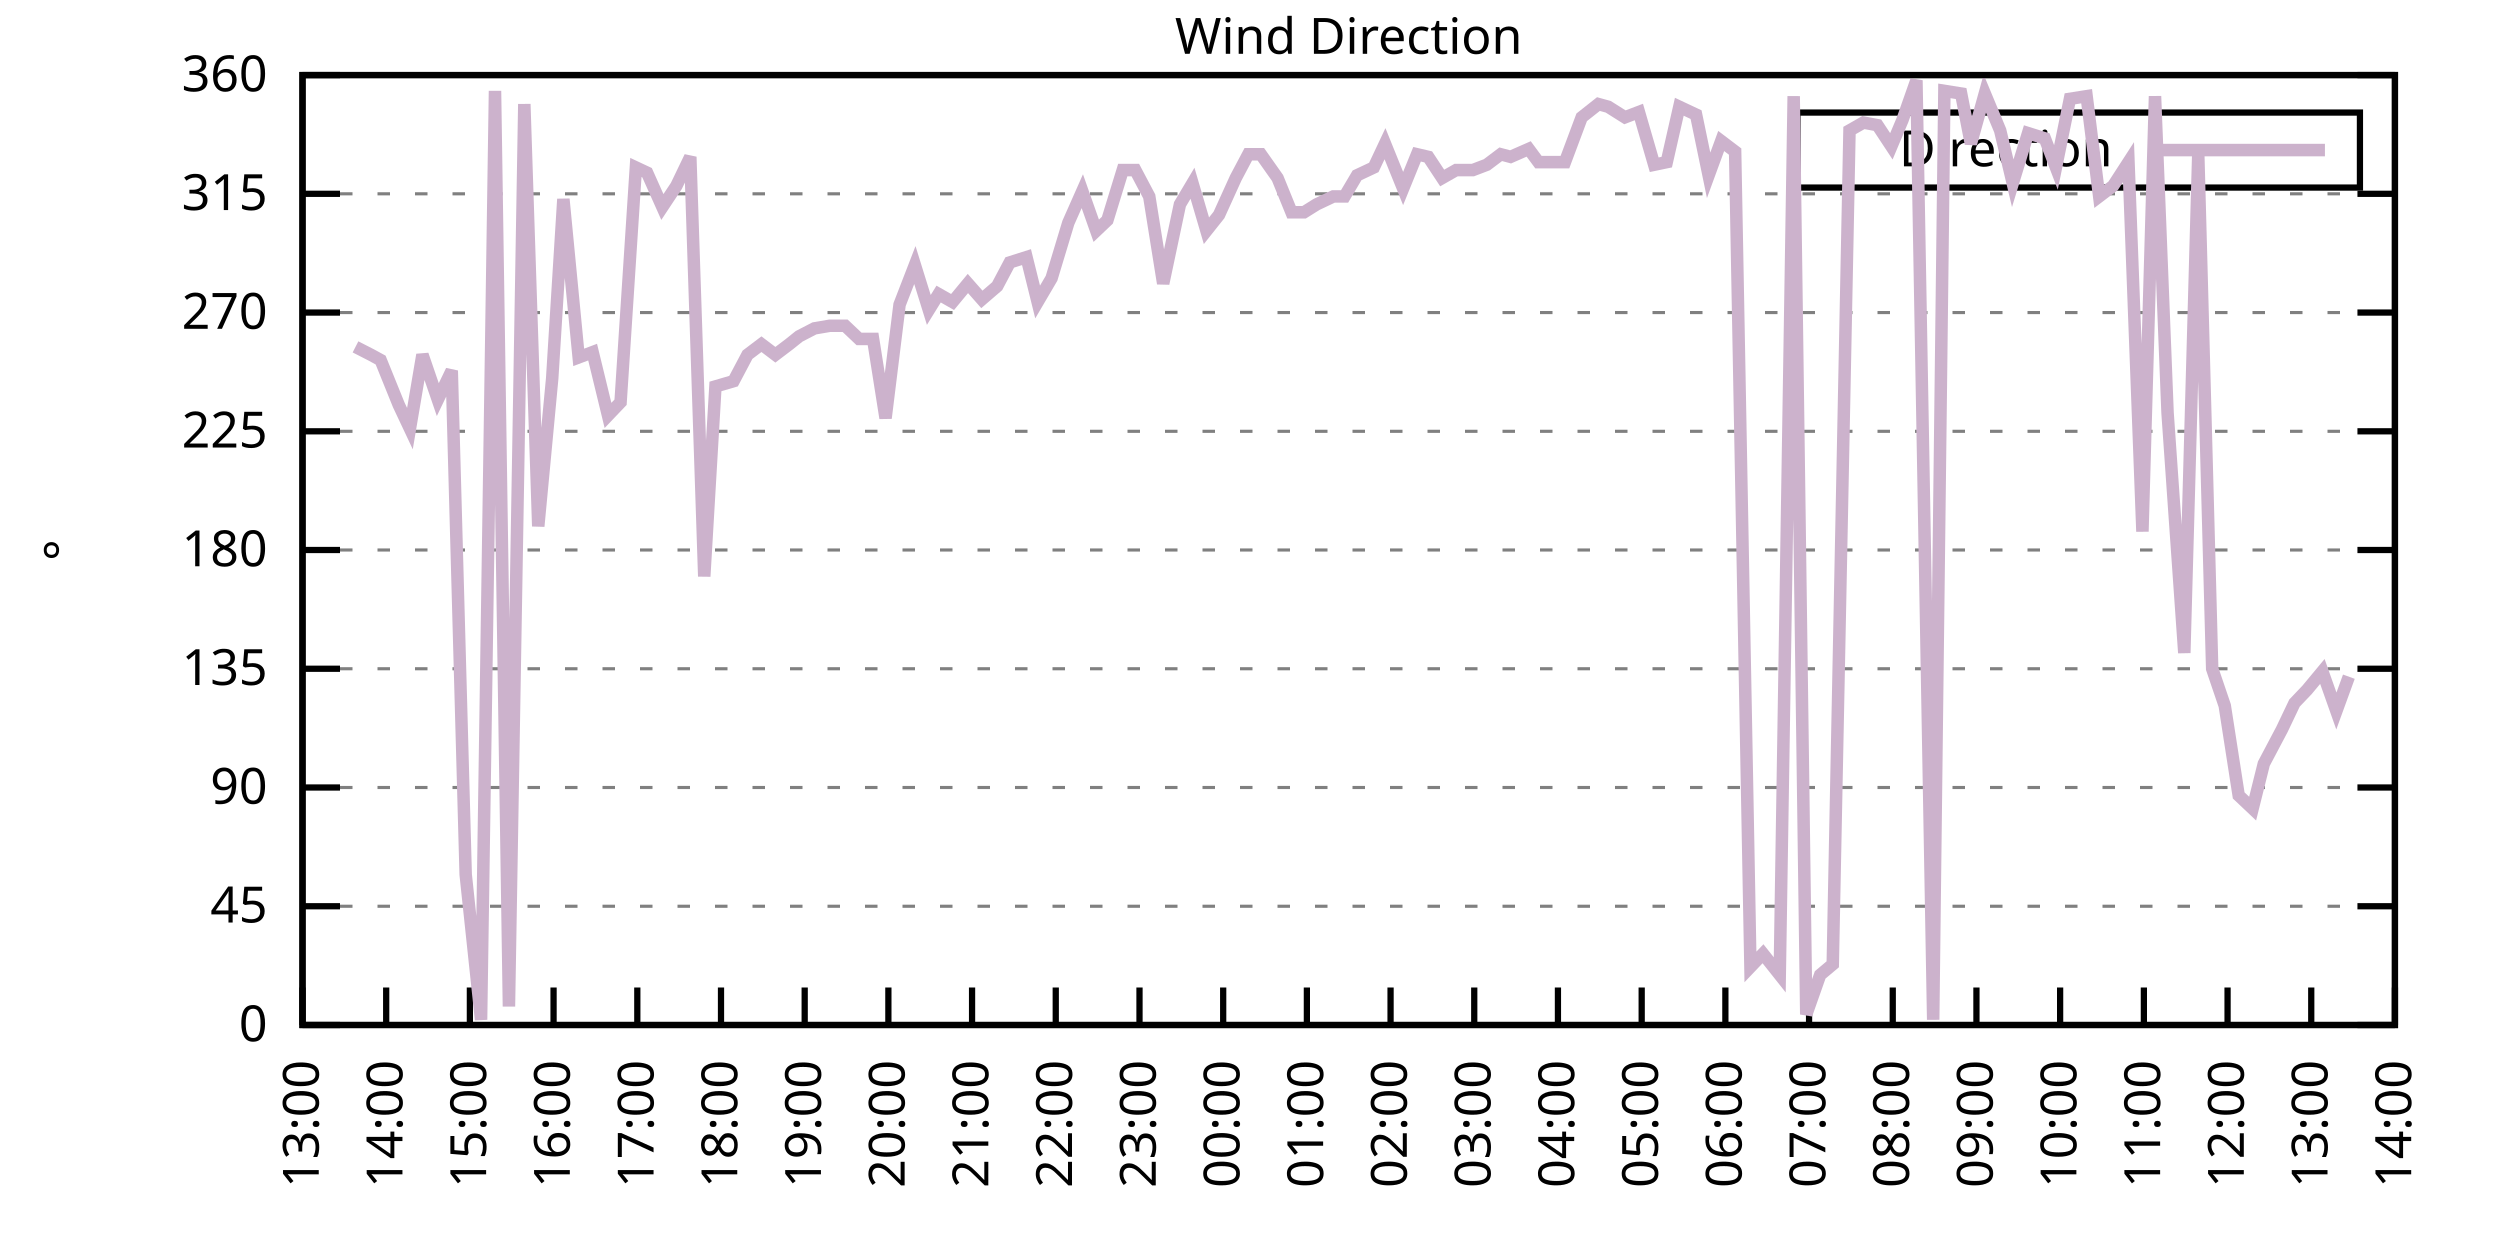
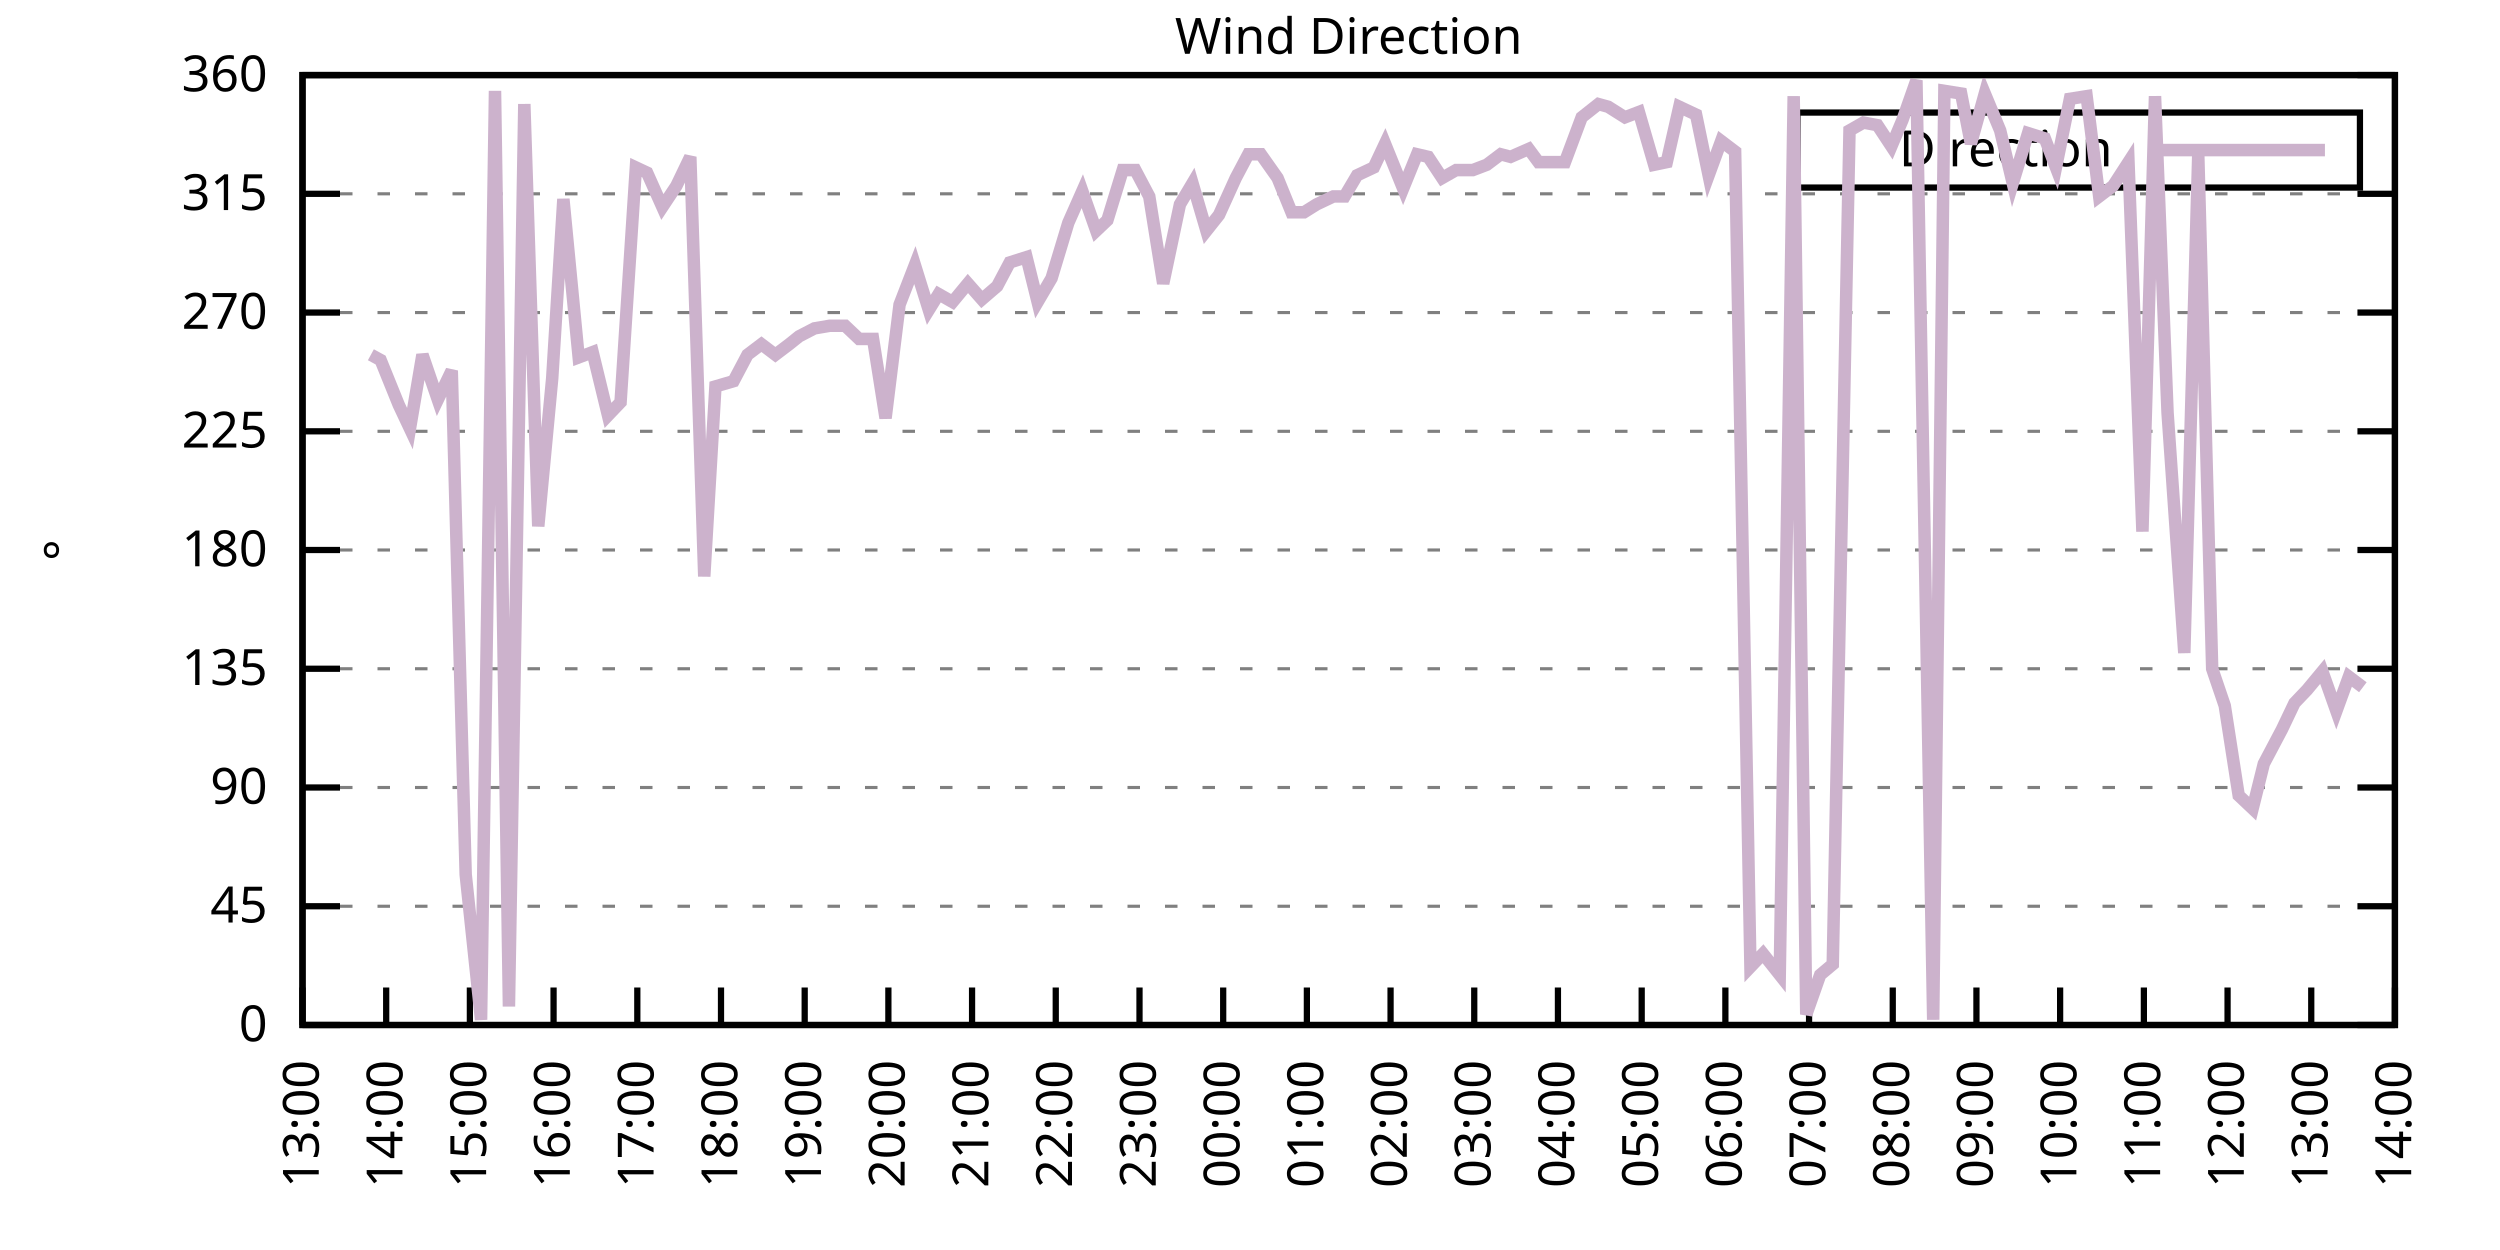
<svg xmlns="http://www.w3.org/2000/svg" xmlns:xlink="http://www.w3.org/1999/xlink" width="400" height="200" viewBox="0 0 400 200">
  <g id="gnuplot_canvas">
    <rect x="0" y="0" width="400" height="200" fill="none" />
    <defs>
      <circle id="gpDot" r="0.5" stroke-width="0.5" stroke="currentColor" />
      <path id="gpPt0" stroke-width="0.333" stroke="currentColor" d="M-1,0 h2 M0,-1 v2" />
      <path id="gpPt1" stroke-width="0.333" stroke="currentColor" d="M-1,-1 L1,1 M1,-1 L-1,1" />
      <path id="gpPt2" stroke-width="0.333" stroke="currentColor" d="M-1,0 L1,0 M0,-1 L0,1 M-1,-1 L1,1 M-1,1 L1,-1" />
      <rect id="gpPt3" stroke-width="0.333" stroke="currentColor" x="-1" y="-1" width="2" height="2" />
      <rect id="gpPt4" stroke-width="0.333" stroke="currentColor" fill="currentColor" x="-1" y="-1" width="2" height="2" />
      <circle id="gpPt5" stroke-width="0.333" stroke="currentColor" cx="0" cy="0" r="1" />
      <use xlink:href="#gpPt5" id="gpPt6" fill="currentColor" stroke="none" />
      <path id="gpPt7" stroke-width="0.333" stroke="currentColor" d="M0,-1.33 L-1.33,0.67 L1.33,0.67 z" />
      <use xlink:href="#gpPt7" id="gpPt8" fill="currentColor" stroke="none" />
      <use xlink:href="#gpPt7" id="gpPt9" stroke="currentColor" transform="rotate(180)" />
      <use xlink:href="#gpPt9" id="gpPt10" fill="currentColor" stroke="none" />
      <use xlink:href="#gpPt3" id="gpPt11" stroke="currentColor" transform="rotate(45)" />
      <use xlink:href="#gpPt11" id="gpPt12" fill="currentColor" stroke="none" />
      <path id="gpPt13" stroke-width="0.333" stroke="currentColor" d="M0,1.330 L1.265,0.411 L0.782,-1.067 L-0.782,-1.076 L-1.265,0.411 z" />
      <use xlink:href="#gpPt13" id="gpPt14" fill="currentColor" stroke="none" />
      <filter id="textbox" filterUnits="objectBoundingBox" x="0" y="0" height="1" width="1">
        <feFlood flood-color="white" flood-opacity="1" result="bgnd" />
        <feComposite in="SourceGraphic" in2="bgnd" operator="atop" />
      </filter>
      <filter id="greybox" filterUnits="objectBoundingBox" x="0" y="0" height="1" width="1">
        <feFlood flood-color="lightgrey" flood-opacity="1" result="grey" />
        <feComposite in="SourceGraphic" in2="grey" operator="atop" />
      </filter>
    </defs>
    <g fill="none" color="white" stroke="currentColor" stroke-width="1.00" stroke-linecap="butt" stroke-linejoin="miter">
</g>
    <g fill="none" color="black" stroke="currentColor" stroke-width="1.00" stroke-linecap="butt" stroke-linejoin="miter">
      <g stroke="none" shape-rendering="crispEdges">
        <polygon fill="rgb(255, 255, 255)" points="48.40,164.00 383.18,164.00 383.18,12.02 48.40,12.02 " />
      </g>
    </g>
    <g fill="none" color="black" stroke="currentColor" stroke-width="1.00" stroke-linecap="butt" stroke-linejoin="miter">
</g>
    <g fill="none" color="black" stroke="black" stroke-width="0.50" stroke-linecap="butt" stroke-linejoin="miter">
</g>
    <g fill="none" color="gray" stroke="currentColor" stroke-width="0.50" stroke-linecap="butt" stroke-linejoin="miter">
      <path stroke="gray" stroke-dasharray="2,4" class="gridline" d="M48.40,164.00 L383.19,164.00  " />
    </g>
    <g fill="none" color="gray" stroke="gray" stroke-width="1.00" stroke-linecap="butt" stroke-linejoin="miter">
</g>
    <g fill="none" color="black" stroke="currentColor" stroke-width="1.00" stroke-linecap="butt" stroke-linejoin="miter">
      <path stroke="black" d="M48.40,164.00 L54.40,164.00 M383.19,164.00 L377.19,164.00  " />
      <g transform="translate(42.80,166.60)" stroke="none" fill="black" font-family="Sans" font-size="8.00" text-anchor="end">
        <text>
          <tspan font-family="Sans"> 0</tspan>
        </text>
      </g>
    </g>
    <g fill="none" color="black" stroke="currentColor" stroke-width="1.00" stroke-linecap="butt" stroke-linejoin="miter">
</g>
    <g fill="none" color="black" stroke="black" stroke-width="0.50" stroke-linecap="butt" stroke-linejoin="miter">
</g>
    <g fill="none" color="gray" stroke="currentColor" stroke-width="0.50" stroke-linecap="butt" stroke-linejoin="miter">
      <path stroke="gray" stroke-dasharray="2,4" class="gridline" d="M48.40,145.00 L383.19,145.00  " />
    </g>
    <g fill="none" color="gray" stroke="gray" stroke-width="1.00" stroke-linecap="butt" stroke-linejoin="miter">
</g>
    <g fill="none" color="black" stroke="currentColor" stroke-width="1.00" stroke-linecap="butt" stroke-linejoin="miter">
      <path stroke="black" d="M48.40,145.00 L54.40,145.00 M383.19,145.00 L377.19,145.00  " />
      <g transform="translate(42.80,147.60)" stroke="none" fill="black" font-family="Sans" font-size="8.00" text-anchor="end">
        <text>
          <tspan font-family="Sans"> 45</tspan>
        </text>
      </g>
    </g>
    <g fill="none" color="black" stroke="currentColor" stroke-width="1.00" stroke-linecap="butt" stroke-linejoin="miter">
</g>
    <g fill="none" color="black" stroke="black" stroke-width="0.50" stroke-linecap="butt" stroke-linejoin="miter">
</g>
    <g fill="none" color="gray" stroke="currentColor" stroke-width="0.50" stroke-linecap="butt" stroke-linejoin="miter">
      <path stroke="gray" stroke-dasharray="2,4" class="gridline" d="M48.40,126.00 L383.19,126.00  " />
    </g>
    <g fill="none" color="gray" stroke="gray" stroke-width="1.00" stroke-linecap="butt" stroke-linejoin="miter">
</g>
    <g fill="none" color="black" stroke="currentColor" stroke-width="1.00" stroke-linecap="butt" stroke-linejoin="miter">
      <path stroke="black" d="M48.40,126.00 L54.40,126.00 M383.19,126.00 L377.19,126.00  " />
      <g transform="translate(42.80,128.60)" stroke="none" fill="black" font-family="Sans" font-size="8.00" text-anchor="end">
        <text>
          <tspan font-family="Sans"> 90</tspan>
        </text>
      </g>
    </g>
    <g fill="none" color="black" stroke="currentColor" stroke-width="1.00" stroke-linecap="butt" stroke-linejoin="miter">
</g>
    <g fill="none" color="black" stroke="black" stroke-width="0.50" stroke-linecap="butt" stroke-linejoin="miter">
</g>
    <g fill="none" color="gray" stroke="currentColor" stroke-width="0.50" stroke-linecap="butt" stroke-linejoin="miter">
      <path stroke="gray" stroke-dasharray="2,4" class="gridline" d="M48.40,107.00 L383.19,107.00  " />
    </g>
    <g fill="none" color="gray" stroke="gray" stroke-width="1.00" stroke-linecap="butt" stroke-linejoin="miter">
</g>
    <g fill="none" color="black" stroke="currentColor" stroke-width="1.00" stroke-linecap="butt" stroke-linejoin="miter">
      <path stroke="black" d="M48.40,107.00 L54.40,107.00 M383.19,107.00 L377.19,107.00  " />
      <g transform="translate(42.80,109.60)" stroke="none" fill="black" font-family="Sans" font-size="8.00" text-anchor="end">
        <text>
          <tspan font-family="Sans"> 135</tspan>
        </text>
      </g>
    </g>
    <g fill="none" color="black" stroke="currentColor" stroke-width="1.00" stroke-linecap="butt" stroke-linejoin="miter">
</g>
    <g fill="none" color="black" stroke="black" stroke-width="0.50" stroke-linecap="butt" stroke-linejoin="miter">
</g>
    <g fill="none" color="gray" stroke="currentColor" stroke-width="0.50" stroke-linecap="butt" stroke-linejoin="miter">
      <path stroke="gray" stroke-dasharray="2,4" class="gridline" d="M48.40,88.00 L383.19,88.00  " />
    </g>
    <g fill="none" color="gray" stroke="gray" stroke-width="1.00" stroke-linecap="butt" stroke-linejoin="miter">
</g>
    <g fill="none" color="black" stroke="currentColor" stroke-width="1.00" stroke-linecap="butt" stroke-linejoin="miter">
      <path stroke="black" d="M48.40,88.00 L54.40,88.00 M383.19,88.00 L377.19,88.00  " />
      <g transform="translate(42.80,90.60)" stroke="none" fill="black" font-family="Sans" font-size="8.00" text-anchor="end">
        <text>
          <tspan font-family="Sans"> 180</tspan>
        </text>
      </g>
    </g>
    <g fill="none" color="black" stroke="currentColor" stroke-width="1.00" stroke-linecap="butt" stroke-linejoin="miter">
</g>
    <g fill="none" color="black" stroke="black" stroke-width="0.50" stroke-linecap="butt" stroke-linejoin="miter">
</g>
    <g fill="none" color="gray" stroke="currentColor" stroke-width="0.50" stroke-linecap="butt" stroke-linejoin="miter">
      <path stroke="gray" stroke-dasharray="2,4" class="gridline" d="M48.40,69.01 L383.19,69.01  " />
    </g>
    <g fill="none" color="gray" stroke="gray" stroke-width="1.00" stroke-linecap="butt" stroke-linejoin="miter">
</g>
    <g fill="none" color="black" stroke="currentColor" stroke-width="1.00" stroke-linecap="butt" stroke-linejoin="miter">
      <path stroke="black" d="M48.40,69.01 L54.40,69.01 M383.19,69.01 L377.19,69.01  " />
      <g transform="translate(42.80,71.61)" stroke="none" fill="black" font-family="Sans" font-size="8.00" text-anchor="end">
        <text>
          <tspan font-family="Sans"> 225</tspan>
        </text>
      </g>
    </g>
    <g fill="none" color="black" stroke="currentColor" stroke-width="1.00" stroke-linecap="butt" stroke-linejoin="miter">
</g>
    <g fill="none" color="black" stroke="black" stroke-width="0.50" stroke-linecap="butt" stroke-linejoin="miter">
</g>
    <g fill="none" color="gray" stroke="currentColor" stroke-width="0.50" stroke-linecap="butt" stroke-linejoin="miter">
      <path stroke="gray" stroke-dasharray="2,4" class="gridline" d="M48.40,50.01 L383.19,50.01  " />
    </g>
    <g fill="none" color="gray" stroke="gray" stroke-width="1.00" stroke-linecap="butt" stroke-linejoin="miter">
</g>
    <g fill="none" color="black" stroke="currentColor" stroke-width="1.00" stroke-linecap="butt" stroke-linejoin="miter">
      <path stroke="black" d="M48.40,50.01 L54.40,50.01 M383.19,50.01 L377.19,50.01  " />
      <g transform="translate(42.80,52.61)" stroke="none" fill="black" font-family="Sans" font-size="8.00" text-anchor="end">
        <text>
          <tspan font-family="Sans"> 270</tspan>
        </text>
      </g>
    </g>
    <g fill="none" color="black" stroke="currentColor" stroke-width="1.00" stroke-linecap="butt" stroke-linejoin="miter">
</g>
    <g fill="none" color="black" stroke="black" stroke-width="0.50" stroke-linecap="butt" stroke-linejoin="miter">
</g>
    <g fill="none" color="gray" stroke="currentColor" stroke-width="0.50" stroke-linecap="butt" stroke-linejoin="miter">
      <path stroke="gray" stroke-dasharray="2,4" class="gridline" d="M48.40,31.01 L383.19,31.01  " />
    </g>
    <g fill="none" color="gray" stroke="gray" stroke-width="1.00" stroke-linecap="butt" stroke-linejoin="miter">
</g>
    <g fill="none" color="black" stroke="currentColor" stroke-width="1.00" stroke-linecap="butt" stroke-linejoin="miter">
      <path stroke="black" d="M48.40,31.01 L54.40,31.01 M383.19,31.01 L377.19,31.01  " />
      <g transform="translate(42.80,33.61)" stroke="none" fill="black" font-family="Sans" font-size="8.00" text-anchor="end">
        <text>
          <tspan font-family="Sans"> 315</tspan>
        </text>
      </g>
    </g>
    <g fill="none" color="black" stroke="currentColor" stroke-width="1.00" stroke-linecap="butt" stroke-linejoin="miter">
</g>
    <g fill="none" color="black" stroke="black" stroke-width="0.50" stroke-linecap="butt" stroke-linejoin="miter">
</g>
    <g fill="none" color="gray" stroke="currentColor" stroke-width="0.50" stroke-linecap="butt" stroke-linejoin="miter">
      <path stroke="gray" stroke-dasharray="2,4" class="gridline" d="M48.40,12.01 L383.19,12.01  " />
    </g>
    <g fill="none" color="gray" stroke="gray" stroke-width="1.00" stroke-linecap="butt" stroke-linejoin="miter">
</g>
    <g fill="none" color="black" stroke="currentColor" stroke-width="1.00" stroke-linecap="butt" stroke-linejoin="miter">
      <path stroke="black" d="M48.40,12.01 L54.40,12.01 M383.19,12.01 L377.19,12.01  " />
      <g transform="translate(42.80,14.61)" stroke="none" fill="black" font-family="Sans" font-size="8.00" text-anchor="end">
        <text>
          <tspan font-family="Sans"> 360</tspan>
        </text>
      </g>
    </g>
    <g fill="none" color="black" stroke="currentColor" stroke-width="1.00" stroke-linecap="butt" stroke-linejoin="miter">
      <path stroke="black" d="M48.40,164.00 L48.40,158.00  " />
      <g transform="translate(51.00,169.60) rotate(270.00)" stroke="none" fill="black" font-family="Sans" font-size="8.00" text-anchor="end">
        <text>
          <tspan font-family="Sans">13:00</tspan>
        </text>
      </g>
    </g>
    <g fill="none" color="black" stroke="currentColor" stroke-width="1.00" stroke-linecap="butt" stroke-linejoin="miter">
      <path stroke="black" d="M61.79,164.00 L61.79,158.00  " />
      <g transform="translate(64.39,169.60) rotate(270.00)" stroke="none" fill="black" font-family="Sans" font-size="8.00" text-anchor="end">
        <text>
          <tspan font-family="Sans">14:00</tspan>
        </text>
      </g>
    </g>
    <g fill="none" color="black" stroke="currentColor" stroke-width="1.00" stroke-linecap="butt" stroke-linejoin="miter">
      <path stroke="black" d="M75.18,164.00 L75.18,158.00  " />
      <g transform="translate(77.78,169.60) rotate(270.00)" stroke="none" fill="black" font-family="Sans" font-size="8.00" text-anchor="end">
        <text>
          <tspan font-family="Sans">15:00</tspan>
        </text>
      </g>
    </g>
    <g fill="none" color="black" stroke="currentColor" stroke-width="1.00" stroke-linecap="butt" stroke-linejoin="miter">
      <path stroke="black" d="M88.57,164.00 L88.57,158.00  " />
      <g transform="translate(91.17,169.60) rotate(270.00)" stroke="none" fill="black" font-family="Sans" font-size="8.00" text-anchor="end">
        <text>
          <tspan font-family="Sans">16:00</tspan>
        </text>
      </g>
    </g>
    <g fill="none" color="black" stroke="currentColor" stroke-width="1.00" stroke-linecap="butt" stroke-linejoin="miter">
      <path stroke="black" d="M101.97,164.00 L101.97,158.00  " />
      <g transform="translate(104.57,169.60) rotate(270.00)" stroke="none" fill="black" font-family="Sans" font-size="8.00" text-anchor="end">
        <text>
          <tspan font-family="Sans">17:00</tspan>
        </text>
      </g>
    </g>
    <g fill="none" color="black" stroke="currentColor" stroke-width="1.00" stroke-linecap="butt" stroke-linejoin="miter">
      <path stroke="black" d="M115.36,164.00 L115.36,158.00  " />
      <g transform="translate(117.96,169.60) rotate(270.00)" stroke="none" fill="black" font-family="Sans" font-size="8.00" text-anchor="end">
        <text>
          <tspan font-family="Sans">18:00</tspan>
        </text>
      </g>
    </g>
    <g fill="none" color="black" stroke="currentColor" stroke-width="1.00" stroke-linecap="butt" stroke-linejoin="miter">
      <path stroke="black" d="M128.75,164.00 L128.75,158.00  " />
      <g transform="translate(131.35,169.60) rotate(270.00)" stroke="none" fill="black" font-family="Sans" font-size="8.00" text-anchor="end">
        <text>
          <tspan font-family="Sans">19:00</tspan>
        </text>
      </g>
    </g>
    <g fill="none" color="black" stroke="currentColor" stroke-width="1.00" stroke-linecap="butt" stroke-linejoin="miter">
      <path stroke="black" d="M142.14,164.00 L142.14,158.00  " />
      <g transform="translate(144.74,169.60) rotate(270.00)" stroke="none" fill="black" font-family="Sans" font-size="8.00" text-anchor="end">
        <text>
          <tspan font-family="Sans">20:00</tspan>
        </text>
      </g>
    </g>
    <g fill="none" color="black" stroke="currentColor" stroke-width="1.00" stroke-linecap="butt" stroke-linejoin="miter">
      <path stroke="black" d="M155.53,164.00 L155.53,158.00  " />
      <g transform="translate(158.13,169.60) rotate(270.00)" stroke="none" fill="black" font-family="Sans" font-size="8.00" text-anchor="end">
        <text>
          <tspan font-family="Sans">21:00</tspan>
        </text>
      </g>
    </g>
    <g fill="none" color="black" stroke="currentColor" stroke-width="1.00" stroke-linecap="butt" stroke-linejoin="miter">
      <path stroke="black" d="M168.92,164.00 L168.92,158.00  " />
      <g transform="translate(171.52,169.60) rotate(270.00)" stroke="none" fill="black" font-family="Sans" font-size="8.00" text-anchor="end">
        <text>
          <tspan font-family="Sans">22:00</tspan>
        </text>
      </g>
    </g>
    <g fill="none" color="black" stroke="currentColor" stroke-width="1.00" stroke-linecap="butt" stroke-linejoin="miter">
      <path stroke="black" d="M182.32,164.00 L182.32,158.00  " />
      <g transform="translate(184.92,169.60) rotate(270.00)" stroke="none" fill="black" font-family="Sans" font-size="8.00" text-anchor="end">
        <text>
          <tspan font-family="Sans">23:00</tspan>
        </text>
      </g>
    </g>
    <g fill="none" color="black" stroke="currentColor" stroke-width="1.00" stroke-linecap="butt" stroke-linejoin="miter">
      <path stroke="black" d="M195.71,164.00 L195.71,158.00  " />
      <g transform="translate(198.31,169.60) rotate(270.00)" stroke="none" fill="black" font-family="Sans" font-size="8.00" text-anchor="end">
        <text>
          <tspan font-family="Sans">00:00</tspan>
        </text>
      </g>
    </g>
    <g fill="none" color="black" stroke="currentColor" stroke-width="1.00" stroke-linecap="butt" stroke-linejoin="miter">
      <path stroke="black" d="M209.10,164.00 L209.10,158.00  " />
      <g transform="translate(211.70,169.60) rotate(270.00)" stroke="none" fill="black" font-family="Sans" font-size="8.00" text-anchor="end">
        <text>
          <tspan font-family="Sans">01:00</tspan>
        </text>
      </g>
    </g>
    <g fill="none" color="black" stroke="currentColor" stroke-width="1.00" stroke-linecap="butt" stroke-linejoin="miter">
      <path stroke="black" d="M222.49,164.00 L222.49,158.00  " />
      <g transform="translate(225.09,169.60) rotate(270.00)" stroke="none" fill="black" font-family="Sans" font-size="8.00" text-anchor="end">
        <text>
          <tspan font-family="Sans">02:00</tspan>
        </text>
      </g>
    </g>
    <g fill="none" color="black" stroke="currentColor" stroke-width="1.00" stroke-linecap="butt" stroke-linejoin="miter">
      <path stroke="black" d="M235.88,164.00 L235.88,158.00  " />
      <g transform="translate(238.48,169.60) rotate(270.00)" stroke="none" fill="black" font-family="Sans" font-size="8.00" text-anchor="end">
        <text>
          <tspan font-family="Sans">03:00</tspan>
        </text>
      </g>
    </g>
    <g fill="none" color="black" stroke="currentColor" stroke-width="1.00" stroke-linecap="butt" stroke-linejoin="miter">
      <path stroke="black" d="M249.27,164.00 L249.27,158.00  " />
      <g transform="translate(251.87,169.60) rotate(270.00)" stroke="none" fill="black" font-family="Sans" font-size="8.00" text-anchor="end">
        <text>
          <tspan font-family="Sans">04:00</tspan>
        </text>
      </g>
    </g>
    <g fill="none" color="black" stroke="currentColor" stroke-width="1.00" stroke-linecap="butt" stroke-linejoin="miter">
      <path stroke="black" d="M262.67,164.00 L262.67,158.00  " />
      <g transform="translate(265.27,169.60) rotate(270.00)" stroke="none" fill="black" font-family="Sans" font-size="8.00" text-anchor="end">
        <text>
          <tspan font-family="Sans">05:00</tspan>
        </text>
      </g>
    </g>
    <g fill="none" color="black" stroke="currentColor" stroke-width="1.00" stroke-linecap="butt" stroke-linejoin="miter">
      <path stroke="black" d="M276.06,164.00 L276.06,158.00  " />
      <g transform="translate(278.66,169.60) rotate(270.00)" stroke="none" fill="black" font-family="Sans" font-size="8.00" text-anchor="end">
        <text>
          <tspan font-family="Sans">06:00</tspan>
        </text>
      </g>
    </g>
    <g fill="none" color="black" stroke="currentColor" stroke-width="1.00" stroke-linecap="butt" stroke-linejoin="miter">
      <path stroke="black" d="M289.45,164.00 L289.45,158.00  " />
      <g transform="translate(292.05,169.60) rotate(270.00)" stroke="none" fill="black" font-family="Sans" font-size="8.00" text-anchor="end">
        <text>
          <tspan font-family="Sans">07:00</tspan>
        </text>
      </g>
    </g>
    <g fill="none" color="black" stroke="currentColor" stroke-width="1.00" stroke-linecap="butt" stroke-linejoin="miter">
      <path stroke="black" d="M302.84,164.00 L302.84,158.00  " />
      <g transform="translate(305.44,169.60) rotate(270.00)" stroke="none" fill="black" font-family="Sans" font-size="8.00" text-anchor="end">
        <text>
          <tspan font-family="Sans">08:00</tspan>
        </text>
      </g>
    </g>
    <g fill="none" color="black" stroke="currentColor" stroke-width="1.00" stroke-linecap="butt" stroke-linejoin="miter">
      <path stroke="black" d="M316.23,164.00 L316.23,158.00  " />
      <g transform="translate(318.83,169.60) rotate(270.00)" stroke="none" fill="black" font-family="Sans" font-size="8.00" text-anchor="end">
        <text>
          <tspan font-family="Sans">09:00</tspan>
        </text>
      </g>
    </g>
    <g fill="none" color="black" stroke="currentColor" stroke-width="1.00" stroke-linecap="butt" stroke-linejoin="miter">
      <path stroke="black" d="M329.62,164.00 L329.62,158.00  " />
      <g transform="translate(332.22,169.60) rotate(270.00)" stroke="none" fill="black" font-family="Sans" font-size="8.00" text-anchor="end">
        <text>
          <tspan font-family="Sans">10:00</tspan>
        </text>
      </g>
    </g>
    <g fill="none" color="black" stroke="currentColor" stroke-width="1.00" stroke-linecap="butt" stroke-linejoin="miter">
      <path stroke="black" d="M343.02,164.00 L343.02,158.00  " />
      <g transform="translate(345.62,169.60) rotate(270.00)" stroke="none" fill="black" font-family="Sans" font-size="8.00" text-anchor="end">
        <text>
          <tspan font-family="Sans">11:00</tspan>
        </text>
      </g>
    </g>
    <g fill="none" color="black" stroke="currentColor" stroke-width="1.00" stroke-linecap="butt" stroke-linejoin="miter">
      <path stroke="black" d="M356.41,164.00 L356.41,158.00  " />
      <g transform="translate(359.01,169.60) rotate(270.00)" stroke="none" fill="black" font-family="Sans" font-size="8.00" text-anchor="end">
        <text>
          <tspan font-family="Sans">12:00</tspan>
        </text>
      </g>
    </g>
    <g fill="none" color="black" stroke="currentColor" stroke-width="1.00" stroke-linecap="butt" stroke-linejoin="miter">
      <path stroke="black" d="M369.80,164.00 L369.80,158.00  " />
      <g transform="translate(372.40,169.60) rotate(270.00)" stroke="none" fill="black" font-family="Sans" font-size="8.00" text-anchor="end">
        <text>
          <tspan font-family="Sans">13:00</tspan>
        </text>
      </g>
    </g>
    <g fill="none" color="black" stroke="currentColor" stroke-width="1.00" stroke-linecap="butt" stroke-linejoin="miter">
      <path stroke="black" d="M383.19,164.00 L383.19,158.00  " />
      <g transform="translate(385.79,169.60) rotate(270.00)" stroke="none" fill="black" font-family="Sans" font-size="8.00" text-anchor="end">
        <text>
          <tspan font-family="Sans">14:00</tspan>
        </text>
      </g>
    </g>
    <g fill="none" color="black" stroke="currentColor" stroke-width="1.00" stroke-linecap="butt" stroke-linejoin="miter">
</g>
    <g fill="none" color="black" stroke="currentColor" stroke-width="1.00" stroke-linecap="butt" stroke-linejoin="miter">
      <path stroke="black" d="M48.40,12.01 L48.40,164.00 L383.19,164.00 L383.19,12.01 L48.40,12.01 Z  " />
    </g>
    <g fill="none" color="black" stroke="currentColor" stroke-width="1.00" stroke-linecap="butt" stroke-linejoin="miter">
</g>
    <g fill="none" color="black" stroke="currentColor" stroke-width="1.00" stroke-linecap="butt" stroke-linejoin="miter">
      <path stroke="black" d="M287.59,30.01 L287.59,18.01 L377.59,18.01 L377.59,30.01 L287.59,30.01 Z  " />
    </g>
    <g id="Wind_direction_plot_1">
      <g fill="none" color="white" stroke="black" stroke-width="2.00" stroke-linecap="butt" stroke-linejoin="miter">
</g>
      <g fill="none" color="black" stroke="currentColor" stroke-width="2.00" stroke-linecap="butt" stroke-linejoin="miter">
        <g transform="translate(337.99,26.61)" stroke="none" fill="black" font-family="Sans" font-size="8.00" text-anchor="end">
          <text>
            <tspan font-family="Sans">Direction</tspan>
          </text>
        </g>
      </g>
      <g fill="none" color="black" stroke="currentColor" stroke-width="2.00" stroke-linecap="butt" stroke-linejoin="miter">
-         <path stroke="rgb(204, 178, 204)" d="M343.59,24.01 L371.99,24.01 M56.88,55.50 L59.34,56.76 L60.90,57.61 L63.80,64.78 L65.59,68.58 L67.59,56.76   L70.05,63.94 L72.28,59.30 L74.51,139.93 L76.97,163.16 L79.20,14.54 L81.43,161.04 L83.89,16.65 L86.12,84.21   L88.35,60.56 L90.14,31.85 L92.59,57.18 L94.82,56.34 L97.28,66.47 L99.29,64.36 L101.74,26.79 L103.53,27.63   L105.98,33.12 L108.22,29.74 L110.45,25.10 L112.68,92.23 L114.47,61.83 L117.37,60.98 L119.60,56.76 L121.83,55.07   L124.06,56.76 L126.29,55.07 L127.86,53.81 L130.31,52.54 L132.77,52.12 L135.22,52.12 L137.45,54.23 L139.69,54.23   L141.69,66.90 L143.93,48.74 L146.38,42.41 L148.61,49.59 L150.18,47.05 L152.41,48.32 L154.86,45.36 L157.10,47.90   L159.55,45.79 L161.56,41.99 L164.24,41.14 L166.02,48.32 L168.25,44.52 L170.93,35.65 L173.17,30.59 L175.40,36.92   L177.18,35.23 L179.64,27.21 L181.65,27.21 L183.88,31.43 L186.11,45.36 L188.79,32.70 L190.80,29.32 L193.03,36.92   L195.04,34.39 L197.72,28.48 L199.73,24.68 L201.73,24.68 L204.41,28.48 L206.64,33.96 L208.65,33.96 L210.66,32.70   L213.34,31.43 L215.13,31.43 L217.13,28.05 L219.81,26.79 L221.60,22.99 L224.50,30.16 L226.73,24.68 L228.52,25.10   L230.75,28.48 L232.98,27.21 L235.66,27.21 L237.89,26.36 L240.12,24.68 L241.69,25.10 L244.59,23.83 L246.15,25.94   L248.83,25.94 L250.39,25.94 L253.07,18.77 L255.75,16.65 L257.31,17.08 L259.99,18.77 L262.22,17.92 L264.67,26.36   L266.68,25.94 L268.69,17.08 L271.37,18.34 L273.38,28.05 L275.39,22.56 L277.62,24.25 L280.07,154.71 L282.08,152.60   L284.76,155.98 L286.99,15.39 L289.00,162.31 L291.23,155.98 L293.24,154.29 L295.92,20.88 L298.15,19.61 L300.39,20.03   L302.62,23.41 L304.40,19.19 L306.63,12.85 L309.31,163.16 L311.10,14.54 L313.78,14.97 L315.34,22.99 L317.57,14.97   L320.03,20.88 L322.04,29.32 L324.49,21.30 L327.17,22.14 L328.95,26.79 L331.19,15.81 L333.86,15.39 L335.87,31.43   L338.10,29.74 L340.56,25.94 L342.79,85.05 L344.80,15.39 L346.81,66.05 L349.49,104.47 L351.72,24.68 L353.95,107.00   L355.96,112.91 L358.19,127.27 L360.42,129.38 L362.21,122.20 L365.11,116.71 L367.12,112.49 L369.13,110.38 L371.58,107.43   L373.82,113.76 L375.82,108.27  " />
+         <path stroke="rgb(204, 178, 204)" d="M343.59,24.01 L371.99,24.01 M59.34,56.76 L60.90,57.61 L63.80,64.78 L65.59,68.58 L67.59,56.76 L70.05,63.94   L72.28,59.30 L74.51,139.93 L76.97,163.16 L79.20,14.54 L81.43,161.04 L83.89,16.65 L86.12,84.21 L88.35,60.56   L90.14,31.85 L92.59,57.18 L94.82,56.34 L97.28,66.47 L99.29,64.36 L101.74,26.79 L103.53,27.63 L105.98,33.12   L108.22,29.74 L110.45,25.10 L112.68,92.23 L114.47,61.83 L117.37,60.98 L119.60,56.76 L121.83,55.07 L124.06,56.76   L126.29,55.07 L127.86,53.81 L130.31,52.54 L132.77,52.12 L135.22,52.12 L137.45,54.23 L139.69,54.23 L141.69,66.90   L143.93,48.74 L146.38,42.41 L148.61,49.59 L150.18,47.05 L152.41,48.32 L154.86,45.36 L157.10,47.90 L159.55,45.79   L161.56,41.99 L164.24,41.14 L166.02,48.32 L168.25,44.52 L170.93,35.65 L173.17,30.59 L175.40,36.92 L177.18,35.23   L179.64,27.21 L181.65,27.21 L183.88,31.43 L186.11,45.36 L188.79,32.70 L190.80,29.32 L193.03,36.92 L195.04,34.39   L197.72,28.48 L199.73,24.68 L201.73,24.68 L204.41,28.48 L206.64,33.96 L208.65,33.96 L210.66,32.70 L213.34,31.43   L215.13,31.43 L217.13,28.05 L219.81,26.79 L221.60,22.99 L224.50,30.16 L226.73,24.68 L228.52,25.10 L230.75,28.48   L232.98,27.21 L235.66,27.21 L237.89,26.36 L240.12,24.68 L241.69,25.10 L244.59,23.83 L246.15,25.94 L248.83,25.94   L250.39,25.94 L253.07,18.77 L255.75,16.65 L257.31,17.08 L259.99,18.77 L262.22,17.92 L264.67,26.36 L266.68,25.94   L268.69,17.08 L271.37,18.34 L273.38,28.05 L275.39,22.56 L277.62,24.25 L280.07,154.71 L282.08,152.60 L284.76,155.98   L286.99,15.39 L289.00,162.31 L291.23,155.98 L293.24,154.29 L295.92,20.88 L298.15,19.61 L300.39,20.03 L302.62,23.41   L304.40,19.19 L306.63,12.85 L309.31,163.16 L311.10,14.54 L313.78,14.97 L315.34,22.99 L317.57,14.97 L320.03,20.88   L322.04,29.32 L324.49,21.30 L327.17,22.14 L328.95,26.79 L331.19,15.81 L333.86,15.39 L335.87,31.43 L338.10,29.74   L340.56,25.94 L342.79,85.05 L344.80,15.39 L346.81,66.05 L349.49,104.47 L351.72,24.68 L353.95,107.00 L355.96,112.91   L358.19,127.27 L360.42,129.38 L362.21,122.20 L365.11,116.71 L367.12,112.49 L369.13,110.38 L371.58,107.43 L373.82,113.76   L375.82,108.27 L378.06,109.96  " />
      </g>
    </g>
    <g fill="none" color="black" stroke="currentColor" stroke-width="2.00" stroke-linecap="butt" stroke-linejoin="miter">
</g>
    <g fill="none" color="black" stroke="black" stroke-width="1.00" stroke-linecap="butt" stroke-linejoin="miter">
</g>
    <g fill="none" color="black" stroke="currentColor" stroke-width="1.00" stroke-linecap="butt" stroke-linejoin="miter">
      <path stroke="black" d="M48.40,12.01 L48.40,164.00 L383.19,164.00 L383.19,12.01 L48.40,12.01 Z  " />
      <g transform="translate(12.80,88.01) rotate(270.00)" stroke="none" fill="black" font-family="Sans" font-size="8.00" text-anchor="middle">
        <text>
          <tspan font-family="Sans">°</tspan>
        </text>
      </g>
    </g>
    <g fill="none" color="black" stroke="currentColor" stroke-width="1.00" stroke-linecap="butt" stroke-linejoin="miter">
</g>
    <g fill="none" color="black" stroke="currentColor" stroke-width="1.00" stroke-linecap="butt" stroke-linejoin="miter">
      <g transform="translate(215.79,8.61)" stroke="none" fill="black" font-family="Sans" font-size="8.00" text-anchor="middle">
        <text>
          <tspan font-family="Sans">Wind Direction</tspan>
        </text>
      </g>
    </g>
    <g fill="none" color="black" stroke="currentColor" stroke-width="1.00" stroke-linecap="butt" stroke-linejoin="miter">
</g>
  </g>
</svg>
